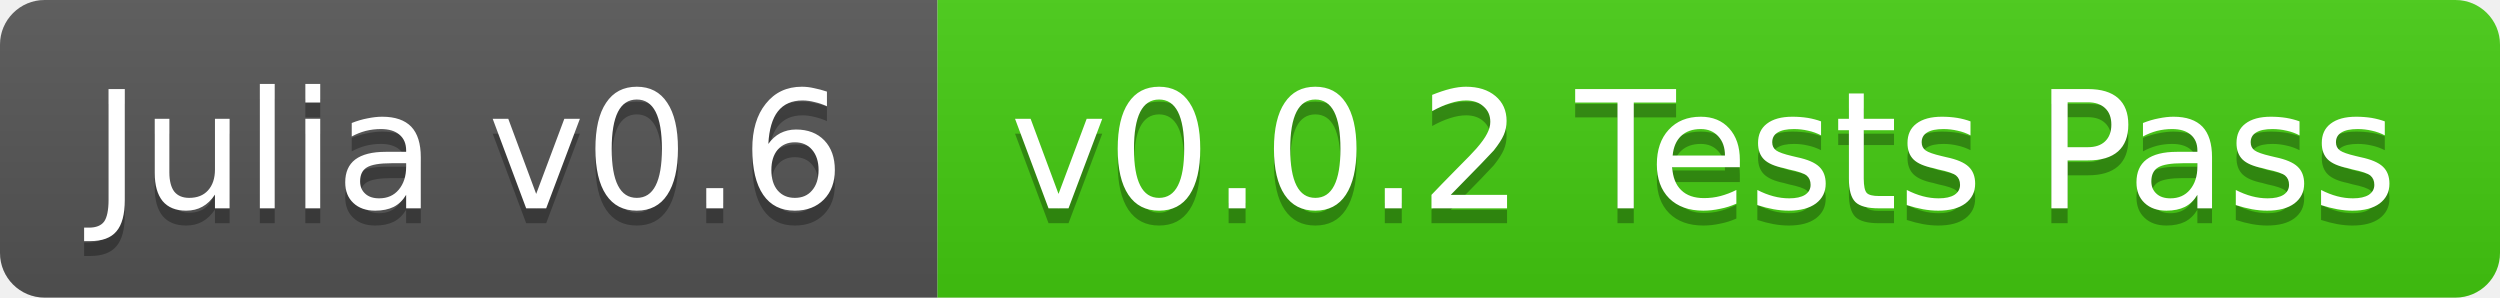
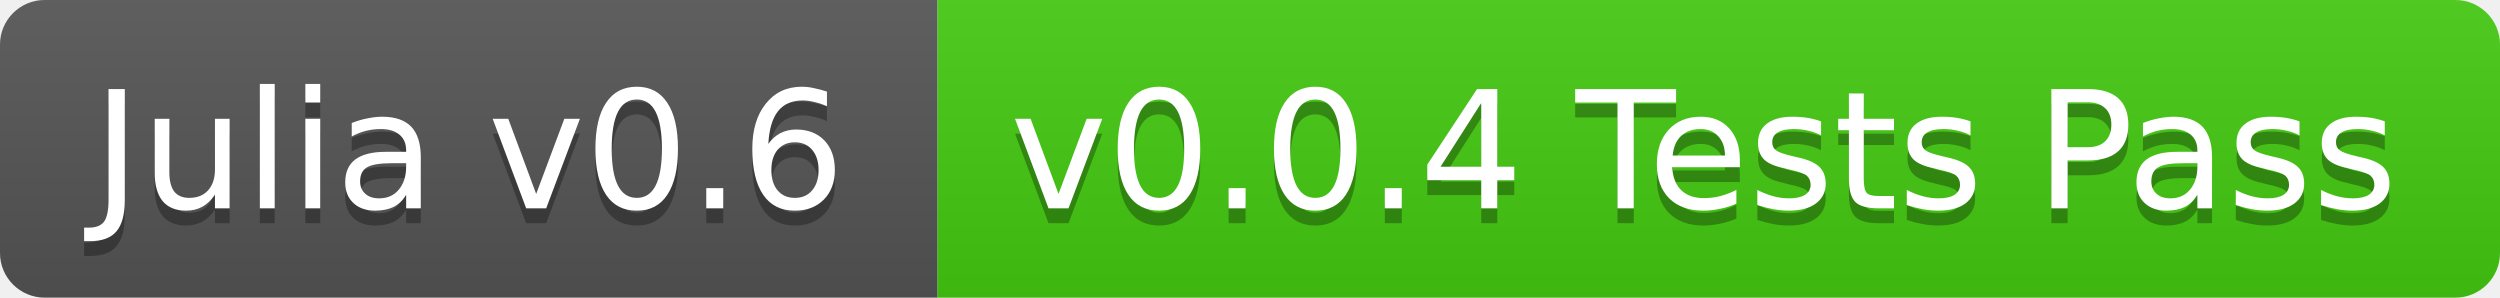
<svg xmlns="http://www.w3.org/2000/svg" width="168" height="20">
  <linearGradient id="b" x2="0" y2="100%">
    <stop offset="0" stop-color="#bbb" stop-opacity=".1" />
    <stop offset="1" stop-opacity=".1" />
  </linearGradient>
  <clipPath id="a">
    <rect width="168" height="20" rx="3" fill="#fff" />
  </clipPath>
  <g clip-path="url(#a)">
    <path fill="#555" d="M0 0h63v20H0z" />
    <path fill="#4c1" d="M63 0h105v20H63z" />
    <path fill="url(#b)" d="M0 0h168v20H0z" />
  </g>
  <g fill="#fff" text-anchor="middle" font-family="DejaVu Sans,Verdana,Geneva,sans-serif" font-size="11">
    <text x="31.5" y="15" fill="#010101" fill-opacity=".3">Julia v0.6</text>
    <text x="31.5" y="14">Julia v0.6</text>
-     <text x="114.5" y="15" fill="#010101" fill-opacity=".3">v0.0.2 Tests Pass</text>
-     <text x="114.5" y="14">v0.0.2 Tests Pass</text>
+     <text x="114.5" y="15" fill="#010101" fill-opacity=".3">v0.0.4 Tests Pass</text>
+     <text x="114.5" y="14">v0.0.4 Tests Pass</text>
  </g>
</svg>
